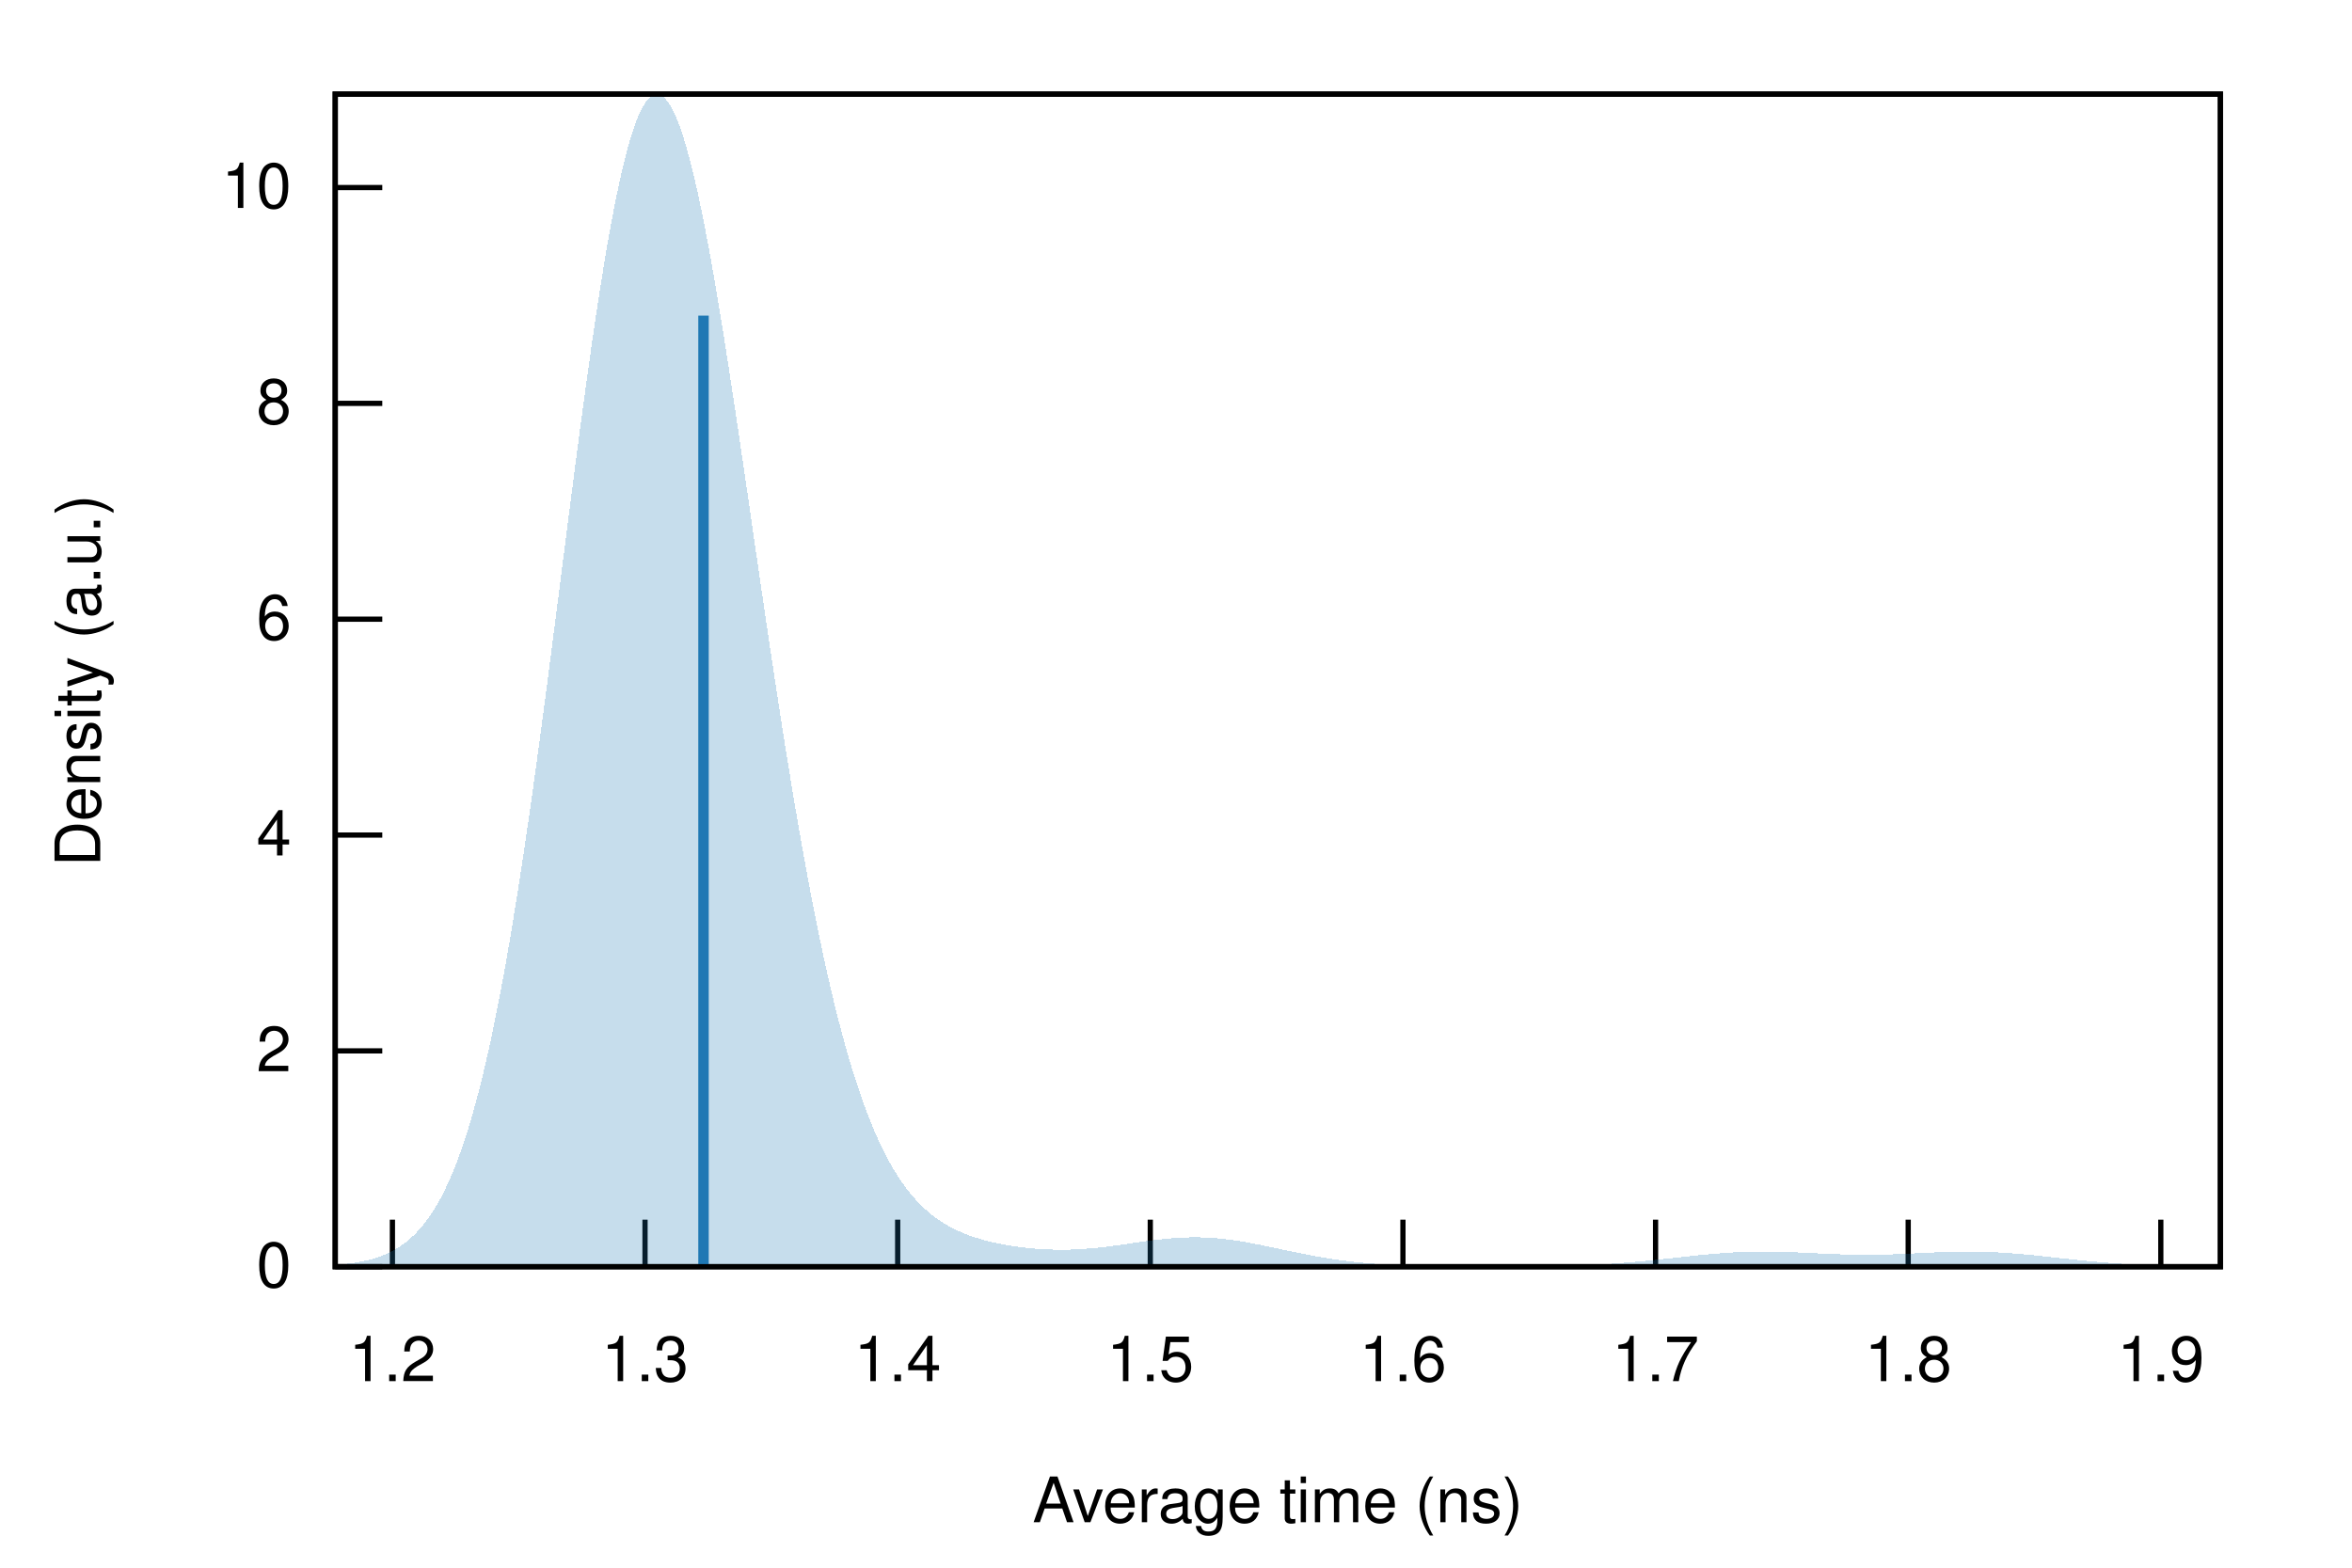
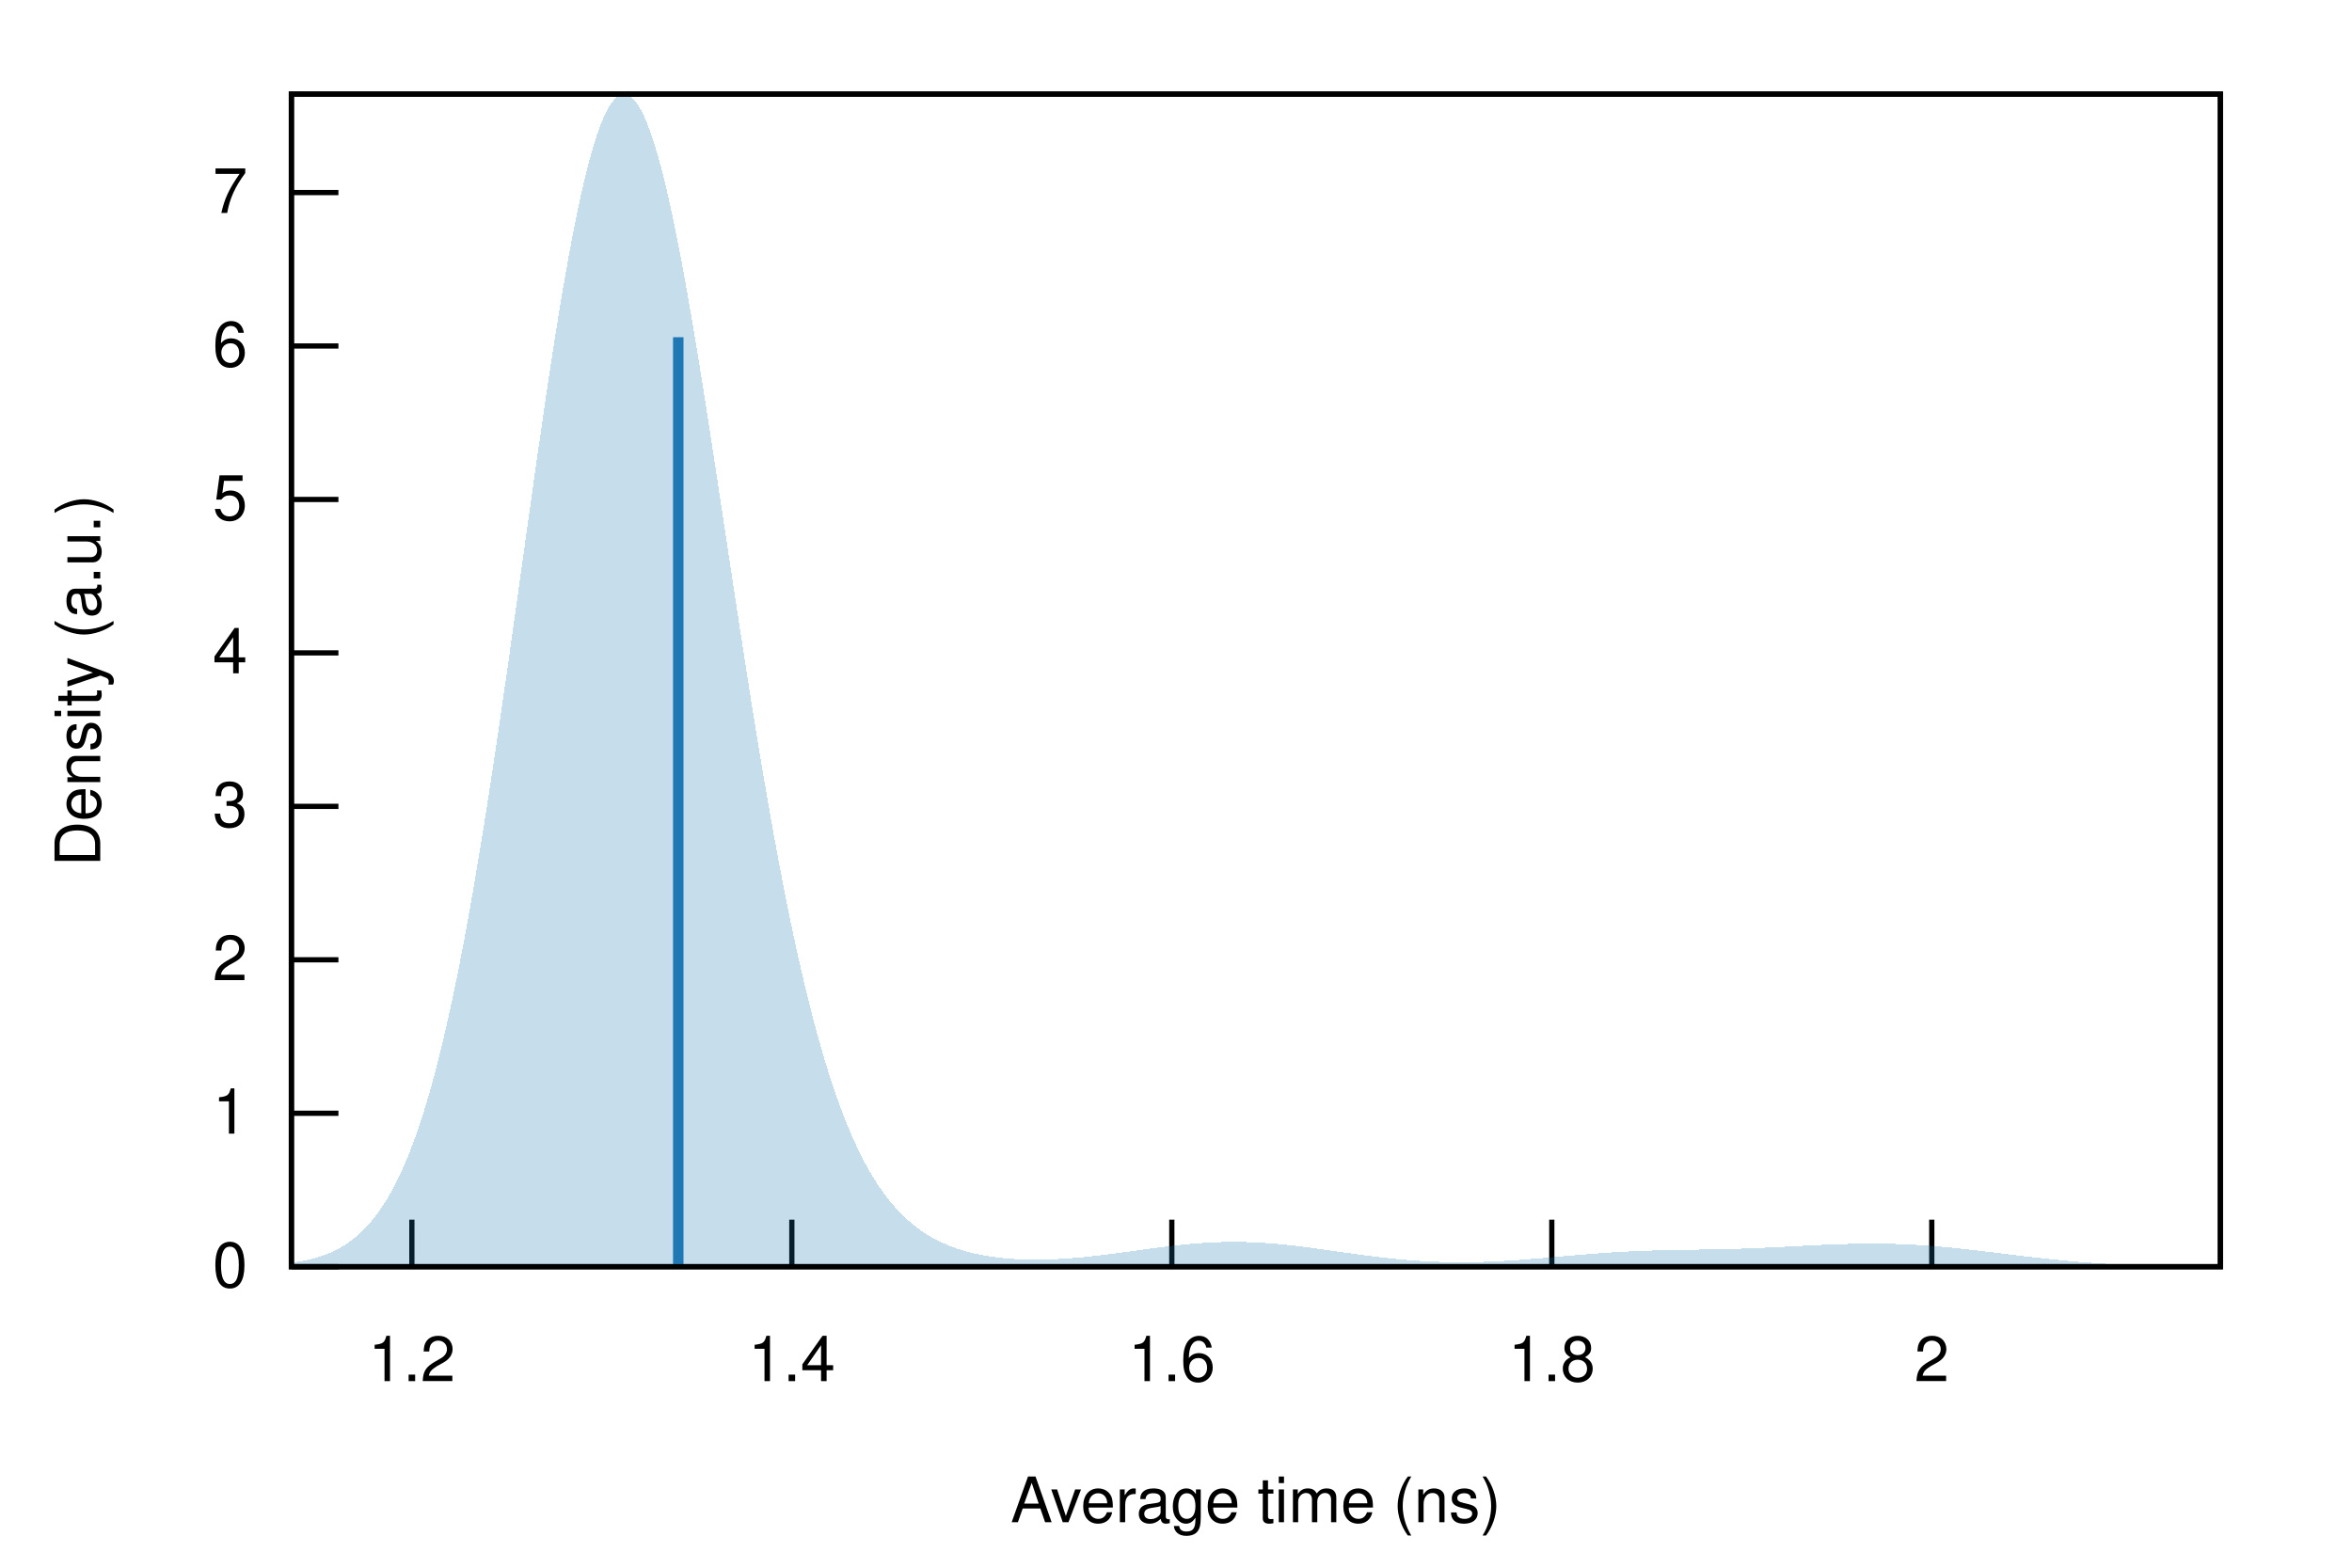
<svg xmlns="http://www.w3.org/2000/svg" xmlns:xlink="http://www.w3.org/1999/xlink" viewBox="0 0 450 300">
  <g id="gnuplot_canvas">
    <rect x="0" y="0" width="450" height="300" fill="none" />
    <defs>
      <circle id="gpDot" r="0.5" stroke-width="0.5" stroke="currentColor" />
      <path id="gpPt0" stroke-width="0.222" stroke="currentColor" d="M-1,0 h2 M0,-1 v2" />
      <path id="gpPt1" stroke-width="0.222" stroke="currentColor" d="M-1,-1 L1,1 M1,-1 L-1,1" />
      <path id="gpPt2" stroke-width="0.222" stroke="currentColor" d="M-1,0 L1,0 M0,-1 L0,1 M-1,-1 L1,1 M-1,1 L1,-1" />
      <rect id="gpPt3" stroke-width="0.222" stroke="currentColor" x="-1" y="-1" width="2" height="2" />
      <rect id="gpPt4" stroke-width="0.222" stroke="currentColor" fill="currentColor" x="-1" y="-1" width="2" height="2" />
      <circle id="gpPt5" stroke-width="0.222" stroke="currentColor" cx="0" cy="0" r="1" />
      <use xlink:href="#gpPt5" id="gpPt6" fill="currentColor" stroke="none" />
      <path id="gpPt7" stroke-width="0.222" stroke="currentColor" d="M0,-1.33 L-1.33,0.67 L1.33,0.67 z" />
      <use xlink:href="#gpPt7" id="gpPt8" fill="currentColor" stroke="none" />
      <use xlink:href="#gpPt7" id="gpPt9" stroke="currentColor" transform="rotate(180)" />
      <use xlink:href="#gpPt9" id="gpPt10" fill="currentColor" stroke="none" />
      <use xlink:href="#gpPt3" id="gpPt11" stroke="currentColor" transform="rotate(45)" />
      <use xlink:href="#gpPt11" id="gpPt12" fill="currentColor" stroke="none" />
      <path id="gpPt13" stroke-width="0.222" stroke="currentColor" d="M0,1.330 L1.265,0.411 L0.782,-1.067 L-0.782,-1.076 L-1.265,0.411 z" />
      <use xlink:href="#gpPt13" id="gpPt14" fill="currentColor" stroke="none" />
      <filter id="textbox" filterUnits="objectBoundingBox" x="0" y="0" height="1" width="1">
        <feFlood flood-color="white" flood-opacity="1" result="bgnd" />
        <feComposite in="SourceGraphic" in2="bgnd" operator="atop" />
      </filter>
      <filter id="greybox" filterUnits="objectBoundingBox" x="0" y="0" height="1" width="1">
        <feFlood flood-color="lightgrey" flood-opacity="1" result="grey" />
        <feComposite in="SourceGraphic" in2="grey" operator="atop" />
      </filter>
    </defs>
    <g fill="none" color="white" stroke="currentColor" stroke-width="1.00" stroke-linecap="butt" stroke-linejoin="miter">
</g>
    <g fill="none" color="black" stroke="currentColor" stroke-width="1.00" stroke-linecap="butt" stroke-linejoin="miter">
-       <path stroke="black" d="M64.14,242.40 L73.14,242.40  " />
-       <g transform="translate(55.75,246.30)" stroke="none" fill="black" font-family="Helvetica" font-size="12.00" text-anchor="end">
+       <path stroke="black" d="M55.75,242.40 L64.75,242.40  " />
+       <g transform="translate(47.36,246.30)" stroke="none" fill="black" font-family="Helvetica" font-size="12.00" text-anchor="end">
        <text>
          <tspan font-family="Helvetica"> 0</tspan>
        </text>
      </g>
    </g>
    <g fill="none" color="black" stroke="currentColor" stroke-width="1.00" stroke-linecap="butt" stroke-linejoin="miter">
-       <path stroke="black" d="M64.14,201.10 L73.14,201.10  " />
-       <g transform="translate(55.75,205.00)" stroke="none" fill="black" font-family="Helvetica" font-size="12.00" text-anchor="end">
+       <path stroke="black" d="M55.75,213.04 L64.75,213.04  " />
+       <g transform="translate(47.36,216.94)" stroke="none" fill="black" font-family="Helvetica" font-size="12.00" text-anchor="end">
+         <text>
+           <tspan font-family="Helvetica"> 1</tspan>
+         </text>
+       </g>
+     </g>
+     <g fill="none" color="black" stroke="currentColor" stroke-width="1.00" stroke-linecap="butt" stroke-linejoin="miter">
+       <path stroke="black" d="M55.75,183.67 L64.75,183.67  " />
+       <g transform="translate(47.36,187.57)" stroke="none" fill="black" font-family="Helvetica" font-size="12.00" text-anchor="end">
        <text>
          <tspan font-family="Helvetica"> 2</tspan>
        </text>
      </g>
    </g>
    <g fill="none" color="black" stroke="currentColor" stroke-width="1.00" stroke-linecap="butt" stroke-linejoin="miter">
-       <path stroke="black" d="M64.14,159.80 L73.14,159.80  " />
-       <g transform="translate(55.75,163.70)" stroke="none" fill="black" font-family="Helvetica" font-size="12.00" text-anchor="end">
+       <path stroke="black" d="M55.75,154.31 L64.75,154.31  " />
+       <g transform="translate(47.36,158.21)" stroke="none" fill="black" font-family="Helvetica" font-size="12.00" text-anchor="end">
+         <text>
+           <tspan font-family="Helvetica"> 3</tspan>
+         </text>
+       </g>
+     </g>
+     <g fill="none" color="black" stroke="currentColor" stroke-width="1.00" stroke-linecap="butt" stroke-linejoin="miter">
+       <path stroke="black" d="M55.75,124.94 L64.75,124.94  " />
+       <g transform="translate(47.36,128.84)" stroke="none" fill="black" font-family="Helvetica" font-size="12.00" text-anchor="end">
        <text>
          <tspan font-family="Helvetica"> 4</tspan>
        </text>
      </g>
    </g>
    <g fill="none" color="black" stroke="currentColor" stroke-width="1.00" stroke-linecap="butt" stroke-linejoin="miter">
-       <path stroke="black" d="M64.14,118.49 L73.14,118.49  " />
-       <g transform="translate(55.75,122.39)" stroke="none" fill="black" font-family="Helvetica" font-size="12.00" text-anchor="end">
+       <path stroke="black" d="M55.75,95.58 L64.75,95.58  " />
+       <g transform="translate(47.36,99.48)" stroke="none" fill="black" font-family="Helvetica" font-size="12.00" text-anchor="end">
+         <text>
+           <tspan font-family="Helvetica"> 5</tspan>
+         </text>
+       </g>
+     </g>
+     <g fill="none" color="black" stroke="currentColor" stroke-width="1.00" stroke-linecap="butt" stroke-linejoin="miter">
+       <path stroke="black" d="M55.75,66.21 L64.75,66.21  " />
+       <g transform="translate(47.36,70.11)" stroke="none" fill="black" font-family="Helvetica" font-size="12.00" text-anchor="end">
        <text>
          <tspan font-family="Helvetica"> 6</tspan>
        </text>
      </g>
    </g>
    <g fill="none" color="black" stroke="currentColor" stroke-width="1.00" stroke-linecap="butt" stroke-linejoin="miter">
-       <path stroke="black" d="M64.14,77.19 L73.14,77.19  " />
-       <g transform="translate(55.75,81.09)" stroke="none" fill="black" font-family="Helvetica" font-size="12.00" text-anchor="end">
+       <path stroke="black" d="M55.75,36.85 L64.75,36.85  " />
+       <g transform="translate(47.36,40.75)" stroke="none" fill="black" font-family="Helvetica" font-size="12.00" text-anchor="end">
        <text>
-           <tspan font-family="Helvetica"> 8</tspan>
+           <tspan font-family="Helvetica"> 7</tspan>
        </text>
      </g>
    </g>
    <g fill="none" color="black" stroke="currentColor" stroke-width="1.00" stroke-linecap="butt" stroke-linejoin="miter">
-       <path stroke="black" d="M64.14,35.89 L73.14,35.89  " />
-       <g transform="translate(55.75,39.79)" stroke="none" fill="black" font-family="Helvetica" font-size="12.00" text-anchor="end">
-         <text>
-           <tspan font-family="Helvetica"> 10</tspan>
-         </text>
-       </g>
-     </g>
-     <g fill="none" color="black" stroke="currentColor" stroke-width="1.00" stroke-linecap="butt" stroke-linejoin="miter">
-       <path stroke="black" d="M75.08,242.40 L75.08,233.40  " />
-       <g transform="translate(75.08,264.30)" stroke="none" fill="black" font-family="Helvetica" font-size="12.00" text-anchor="middle">
+       <path stroke="black" d="M78.80,242.40 L78.80,233.40  " />
+       <g transform="translate(78.80,264.30)" stroke="none" fill="black" font-family="Helvetica" font-size="12.00" text-anchor="middle">
        <text>
          <tspan font-family="Helvetica"> 1.2</tspan>
        </text>
      </g>
    </g>
    <g fill="none" color="black" stroke="currentColor" stroke-width="1.00" stroke-linecap="butt" stroke-linejoin="miter">
-       <path stroke="black" d="M123.41,242.40 L123.41,233.40  " />
-       <g transform="translate(123.41,264.30)" stroke="none" fill="black" font-family="Helvetica" font-size="12.00" text-anchor="middle">
-         <text>
-           <tspan font-family="Helvetica"> 1.3</tspan>
-         </text>
-       </g>
-     </g>
-     <g fill="none" color="black" stroke="currentColor" stroke-width="1.00" stroke-linecap="butt" stroke-linejoin="miter">
-       <path stroke="black" d="M171.75,242.40 L171.75,233.40  " />
-       <g transform="translate(171.75,264.30)" stroke="none" fill="black" font-family="Helvetica" font-size="12.00" text-anchor="middle">
+       <path stroke="black" d="M151.50,242.40 L151.50,233.40  " />
+       <g transform="translate(151.50,264.30)" stroke="none" fill="black" font-family="Helvetica" font-size="12.00" text-anchor="middle">
        <text>
          <tspan font-family="Helvetica"> 1.4</tspan>
        </text>
      </g>
    </g>
    <g fill="none" color="black" stroke="currentColor" stroke-width="1.00" stroke-linecap="butt" stroke-linejoin="miter">
-       <path stroke="black" d="M220.08,242.40 L220.08,233.40  " />
-       <g transform="translate(220.08,264.30)" stroke="none" fill="black" font-family="Helvetica" font-size="12.00" text-anchor="middle">
-         <text>
-           <tspan font-family="Helvetica"> 1.5</tspan>
-         </text>
-       </g>
-     </g>
-     <g fill="none" color="black" stroke="currentColor" stroke-width="1.00" stroke-linecap="butt" stroke-linejoin="miter">
-       <path stroke="black" d="M268.42,242.40 L268.42,233.40  " />
-       <g transform="translate(268.42,264.30)" stroke="none" fill="black" font-family="Helvetica" font-size="12.00" text-anchor="middle">
+       <path stroke="black" d="M224.20,242.40 L224.20,233.40  " />
+       <g transform="translate(224.20,264.30)" stroke="none" fill="black" font-family="Helvetica" font-size="12.00" text-anchor="middle">
        <text>
          <tspan font-family="Helvetica"> 1.6</tspan>
        </text>
      </g>
    </g>
    <g fill="none" color="black" stroke="currentColor" stroke-width="1.00" stroke-linecap="butt" stroke-linejoin="miter">
-       <path stroke="black" d="M316.75,242.40 L316.75,233.40  " />
-       <g transform="translate(316.75,264.30)" stroke="none" fill="black" font-family="Helvetica" font-size="12.00" text-anchor="middle">
-         <text>
-           <tspan font-family="Helvetica"> 1.7</tspan>
-         </text>
-       </g>
-     </g>
-     <g fill="none" color="black" stroke="currentColor" stroke-width="1.00" stroke-linecap="butt" stroke-linejoin="miter">
-       <path stroke="black" d="M365.09,242.40 L365.09,233.40  " />
-       <g transform="translate(365.09,264.30)" stroke="none" fill="black" font-family="Helvetica" font-size="12.00" text-anchor="middle">
+       <path stroke="black" d="M296.90,242.40 L296.90,233.40  " />
+       <g transform="translate(296.90,264.30)" stroke="none" fill="black" font-family="Helvetica" font-size="12.00" text-anchor="middle">
        <text>
          <tspan font-family="Helvetica"> 1.8</tspan>
        </text>
      </g>
    </g>
    <g fill="none" color="black" stroke="currentColor" stroke-width="1.00" stroke-linecap="butt" stroke-linejoin="miter">
-       <path stroke="black" d="M413.42,242.40 L413.42,233.40  " />
-       <g transform="translate(413.42,264.30)" stroke="none" fill="black" font-family="Helvetica" font-size="12.00" text-anchor="middle">
+       <path stroke="black" d="M369.60,242.40 L369.60,233.40  " />
+       <g transform="translate(369.60,264.30)" stroke="none" fill="black" font-family="Helvetica" font-size="12.00" text-anchor="middle">
        <text>
-           <tspan font-family="Helvetica"> 1.9</tspan>
+           <tspan font-family="Helvetica"> 2</tspan>
        </text>
      </g>
    </g>
    <g fill="none" color="black" stroke="currentColor" stroke-width="1.00" stroke-linecap="butt" stroke-linejoin="miter">
</g>
    <g fill="none" color="black" stroke="currentColor" stroke-width="1.00" stroke-linecap="butt" stroke-linejoin="miter">
-       <path stroke="black" d="M64.14,18.01 L64.14,242.40 L424.82,242.40 L424.82,18.01 L64.14,18.01 Z  " />
+       <path stroke="black" d="M55.75,18.01 L55.75,242.40 L424.82,242.40 L424.82,18.01 L55.75,18.01 Z  " />
    </g>
    <g fill="none" color="black" stroke="currentColor" stroke-width="1.00" stroke-linecap="butt" stroke-linejoin="miter">
</g>
    <g id="gnuplot_plot_1">
      <g fill="none" color="black" stroke="currentColor" stroke-width="1.00" stroke-linecap="butt" stroke-linejoin="miter">
        <g stroke="none" shape-rendering="crispEdges">
-           <polygon fill="rgb( 31, 120, 180)" fill-opacity="0.25" points="64.14,242.05 64.86,241.99 65.59,241.93 66.31,241.85 67.03,241.76 67.75,241.66 68.48,241.54 69.20,241.40 69.92,241.25 70.65,241.08 71.37,240.88 72.09,240.65 72.81,240.40 73.54,240.12 74.26,239.80 74.98,239.44 75.70,239.04 76.43,238.59 77.15,238.09 77.87,237.54 78.60,236.92 79.32,236.24 80.04,235.49 80.76,234.66 81.49,233.74 82.21,232.74 82.93,231.65 83.66,230.45 84.38,229.14 85.10,227.72 85.82,226.18 86.55,224.52 87.27,222.72 87.99,220.78 88.72,218.69 89.44,216.46 90.16,214.06 90.88,211.51 91.61,208.79 92.33,205.90 93.05,202.84 93.78,199.61 94.50,196.19 95.22,192.60 95.94,188.83 96.67,184.89 97.39,180.77 98.11,176.48 98.83,172.03 99.56,167.41 100.28,162.64 101.00,157.73 101.73,152.67 102.45,147.50 103.17,142.21 103.89,136.82 104.62,131.34 105.34,125.79 106.06,120.19 106.79,114.55 107.51,108.90 108.23,103.24 108.95,97.61 109.68,92.01 110.40,86.48 111.12,81.03 111.85,75.68 112.57,70.46 113.29,65.38 114.01,60.47 114.74,55.75 115.46,51.23 116.18,46.94 116.90,42.89 117.63,39.10 118.35,35.59 119.07,32.36 119.80,29.44 120.52,26.83 121.24,24.55 121.96,22.60 122.69,20.99 123.41,19.72 124.13,18.80 124.86,18.23 125.58,18.01 126.30,18.14 127.02,18.61 127.75,19.42 128.47,20.56 129.19,22.03 129.92,23.82 130.64,25.91 131.36,28.29 132.08,30.95 132.81,33.88 133.53,37.06 134.25,40.48 134.97,44.11 135.70,47.96 136.42,51.98 137.14,56.18 137.87,60.53 138.59,65.02 139.31,69.63 140.03,74.33 140.76,79.12 141.48,83.98 142.20,88.89 142.93,93.84 143.65,98.81 144.37,103.78 145.09,108.75 145.82,113.69 146.54,118.61 147.26,123.48 147.99,128.29 148.71,133.04 149.43,137.71 150.15,142.30 150.88,146.80 151.60,151.20 152.32,155.49 153.05,159.67 153.77,163.73 154.49,167.68 155.21,171.50 155.94,175.20 156.66,178.76 157.38,182.20 158.10,185.50 158.83,188.68 159.55,191.72 160.27,194.63 161.00,197.41 161.72,200.06 162.44,202.58 163.16,204.98 163.89,207.26 164.61,209.42 165.33,211.46 166.06,213.38 166.78,215.20 167.50,216.91 168.22,218.52 168.95,220.03 169.67,221.45 170.39,222.77 171.12,224.01 171.84,225.17 172.56,226.24 173.28,227.25 174.01,228.18 174.73,229.05 175.45,229.85 176.17,230.60 176.90,231.29 177.62,231.93 178.34,232.52 179.07,233.06 179.79,233.57 180.51,234.04 181.23,234.47 181.96,234.87 182.68,235.24 183.40,235.58 184.13,235.89 184.85,236.19 185.57,236.46 186.29,236.71 187.02,236.94 187.74,237.16 188.46,237.36 189.19,237.54 189.91,237.72 190.63,237.88 191.35,238.03 192.08,238.17 192.80,238.29 193.52,238.41 194.25,238.52 194.97,238.62 195.69,238.71 196.41,238.80 197.14,238.87 197.86,238.94 198.58,238.99 199.30,239.04 200.03,239.08 200.75,239.11 201.47,239.13 202.20,239.15 202.92,239.15 203.64,239.15 204.36,239.14 205.09,239.12 205.81,239.09 206.53,239.05 207.26,239.01 207.98,238.95 208.70,238.89 209.42,238.83 210.15,238.75 210.87,238.67 211.59,238.59 212.32,238.50 213.04,238.40 213.76,238.31 214.48,238.21 215.21,238.10 215.93,238.00 216.65,237.89 217.37,237.79 218.10,237.68 218.82,237.58 219.54,237.48 220.27,237.39 220.99,237.30 221.71,237.21 222.43,237.13 223.16,237.06 223.88,236.99 224.60,236.93 225.33,236.88 226.05,236.84 226.77,236.81 227.49,236.79 228.22,236.78 228.94,236.78 229.66,236.79 230.39,236.81 231.11,236.85 231.83,236.89 232.55,236.94 233.28,237.00 234.00,237.08 234.72,237.16 235.44,237.25 236.17,237.35 236.89,237.46 237.61,237.58 238.34,237.70 239.06,237.83 239.78,237.97 240.50,238.11 241.23,238.25 241.95,238.40 242.67,238.55 243.40,238.70 244.12,238.85 244.84,239.01 245.56,239.16 246.29,239.32 247.01,239.47 247.73,239.62 248.46,239.77 249.18,239.91 249.90,240.06 250.62,240.20 251.35,240.33 252.07,240.46 252.79,240.59 253.52,240.71 254.24,240.83 254.96,240.94 255.68,241.05 256.41,241.15 257.13,241.24 257.85,241.33 258.57,241.42 259.30,241.50 260.02,241.58 260.74,241.65 261.47,241.72 262.19,241.78 262.91,241.83 263.63,241.89 264.36,241.94 265.08,241.98 265.80,242.02 266.53,242.06 267.25,242.10 267.97,242.13 268.69,242.16 269.42,242.18 270.14,242.21 270.86,242.23 271.59,242.25 272.31,242.27 273.03,242.28 273.75,242.30 274.48,242.31 275.20,242.32 275.92,242.33 276.64,242.34 277.37,242.35 278.09,242.35 278.81,242.36 279.54,242.36 280.26,242.37 280.98,242.37 281.70,242.37 282.43,242.37 283.15,242.38 283.87,242.38 284.60,242.38 285.32,242.38 286.04,242.38 286.76,242.37 287.49,242.37 288.21,242.37 288.93,242.37 289.66,242.36 290.38,242.36 291.10,242.35 291.82,242.35 292.55,242.34 293.27,242.33 293.99,242.33 294.71,242.32 295.44,242.30 296.16,242.29 296.88,242.28 297.61,242.27 298.33,242.25 299.05,242.23 299.77,242.21 300.50,242.19 301.22,242.17 301.94,242.14 302.67,242.12 303.39,242.09 304.11,242.06 304.83,242.02 305.56,241.99 306.28,241.95 307.00,241.91 307.73,241.86 308.45,241.82 309.17,241.77 309.89,241.71 310.62,241.66 311.34,241.60 312.06,241.54 312.79,241.48 313.51,241.41 314.23,241.35 314.95,241.28 315.68,241.21 316.40,241.13 317.12,241.06 317.84,240.98 318.57,240.90 319.29,240.83 320.01,240.75 320.74,240.67 321.46,240.59 322.18,240.51 322.90,240.43 323.63,240.35 324.35,240.28 325.07,240.20 325.80,240.13 326.52,240.06 327.24,240.00 327.96,239.93 328.69,239.87 329.41,239.82 330.13,239.77 330.86,239.72 331.58,239.67 332.30,239.64 333.02,239.60 333.75,239.57 334.47,239.55 335.19,239.53 335.91,239.52 336.64,239.51 337.36,239.51 338.08,239.51 338.81,239.52 339.53,239.53 340.25,239.54 340.97,239.56 341.70,239.58 342.42,239.61 343.14,239.63 343.87,239.66 344.59,239.70 345.31,239.73 346.03,239.76 346.76,239.80 347.48,239.83 348.20,239.87 348.93,239.90 349.65,239.94 350.37,239.97 351.09,240.00 351.82,240.02 352.54,240.05 353.26,240.07 353.99,240.09 354.71,240.10 355.43,240.11 356.15,240.12 356.88,240.12 357.60,240.12 358.32,240.11 359.04,240.11 359.77,240.09 360.49,240.08 361.21,240.06 361.94,240.04 362.66,240.01 363.38,239.98 364.10,239.95 364.83,239.92 365.55,239.89 366.27,239.85 367.00,239.82 367.72,239.78 368.44,239.75 369.16,239.71 369.89,239.68 370.61,239.65 371.33,239.62 372.06,239.59 372.78,239.57 373.50,239.55 374.22,239.53 374.95,239.52 375.67,239.51 376.39,239.51 377.11,239.51 377.84,239.51 378.56,239.53 379.28,239.54 380.01,239.56 380.73,239.59 381.45,239.62 382.17,239.66 382.90,239.70 383.62,239.74 384.34,239.79 385.07,239.85 385.79,239.90 386.51,239.97 387.23,240.03 387.96,240.10 388.68,240.17 389.40,240.24 390.13,240.32 390.85,240.39 391.57,240.47 392.29,240.55 393.02,240.63 393.74,240.71 394.46,240.79 395.18,240.87 395.91,240.94 396.63,241.02 397.35,241.10 398.08,241.17 398.80,241.24 399.52,241.31 400.24,241.38 400.97,241.45 401.69,241.51 402.41,241.57 403.14,241.63 403.86,241.69 404.58,241.74 405.30,241.79 406.03,241.84 406.75,241.89 407.47,241.93 408.20,241.97 408.92,242.01 409.64,242.04 410.36,242.07 411.09,242.10 411.81,242.13 412.53,242.16 413.26,242.18 413.98,242.20 414.70,242.22 415.42,242.24 416.15,242.26 416.87,242.27 417.59,242.29 418.31,242.30 419.04,242.31 419.76,242.32 420.48,242.33 421.21,242.34 421.93,242.35 422.65,242.35 423.37,242.36 424.10,242.36 424.82,242.37 424.82,242.40 424.10,242.40 423.37,242.40 422.65,242.40 421.93,242.40 421.21,242.40 420.48,242.40 419.76,242.40 419.04,242.40 418.31,242.40 417.59,242.40 416.87,242.40 416.15,242.40 415.42,242.40 414.70,242.40 413.98,242.40 413.26,242.40 412.53,242.40 411.81,242.40 411.09,242.40 410.36,242.40 409.64,242.40 408.92,242.40 408.20,242.40 407.47,242.40 406.75,242.40 406.03,242.40 405.30,242.40 404.58,242.40 403.86,242.40 403.14,242.40 402.41,242.40 401.69,242.40 400.97,242.40 400.24,242.40 399.52,242.40 398.80,242.40 398.08,242.40 397.35,242.40 396.63,242.40 395.91,242.40 395.18,242.40 394.46,242.40 393.74,242.40 393.02,242.40 392.29,242.40 391.57,242.40 390.85,242.40 390.13,242.40 389.40,242.40 388.68,242.40 387.96,242.40 387.23,242.40 386.51,242.40 385.79,242.40 385.07,242.40 384.34,242.40 383.62,242.40 382.90,242.40 382.17,242.40 381.45,242.40 380.73,242.40 380.01,242.40 379.28,242.40 378.56,242.40 377.84,242.40 377.11,242.40 376.39,242.40 375.67,242.40 374.95,242.40 374.22,242.40 373.50,242.40 372.78,242.40 372.06,242.40 371.33,242.40 370.61,242.40 369.89,242.40 369.16,242.40 368.44,242.40 367.72,242.40 367.00,242.40 366.27,242.40 365.55,242.40 364.83,242.40 364.10,242.40 363.38,242.40 362.66,242.40 361.94,242.40 361.21,242.40 360.49,242.40 359.77,242.40 359.04,242.40 358.32,242.40 357.60,242.40 356.88,242.40 356.15,242.40 355.43,242.40 354.71,242.40 353.99,242.40 353.26,242.40 352.54,242.40 351.82,242.40 351.09,242.40 350.37,242.40 349.65,242.40 348.93,242.40 348.20,242.40 347.48,242.40 346.76,242.40 346.03,242.40 345.31,242.40 344.59,242.40 343.87,242.40 343.14,242.40 342.42,242.40 341.70,242.40 340.97,242.40 340.25,242.40 339.53,242.40 338.81,242.40 338.08,242.40 337.36,242.40 336.64,242.40 335.91,242.40 335.19,242.40 334.47,242.40 333.75,242.40 333.02,242.40 332.30,242.40 331.58,242.40 330.86,242.40 330.13,242.40 329.41,242.40 328.69,242.40 327.96,242.40 327.24,242.40 326.52,242.40 325.80,242.40 325.07,242.40 324.35,242.40 323.63,242.40 322.90,242.40 322.18,242.40 321.46,242.40 320.74,242.40 320.01,242.40 319.29,242.40 318.57,242.40 317.84,242.40 317.12,242.40 316.40,242.40 315.68,242.40 314.95,242.40 314.23,242.40 313.51,242.40 312.79,242.40 312.06,242.40 311.34,242.40 310.62,242.40 309.89,242.40 309.17,242.40 308.45,242.40 307.73,242.40 307.00,242.40 306.28,242.40 305.56,242.40 304.83,242.40 304.11,242.40 303.39,242.40 302.67,242.40 301.94,242.40 301.22,242.40 300.50,242.40 299.77,242.40 299.05,242.40 298.33,242.40 297.61,242.40 296.88,242.40 296.16,242.40 295.44,242.40 294.71,242.40 293.99,242.40 293.27,242.40 292.55,242.40 291.82,242.40 291.10,242.40 290.38,242.40 289.66,242.40 288.93,242.40 288.21,242.40 287.49,242.40 286.76,242.40 286.04,242.40 285.32,242.40 284.60,242.40 283.87,242.40 283.15,242.40 282.43,242.40 281.70,242.40 280.98,242.40 280.26,242.40 279.54,242.40 278.81,242.40 278.09,242.40 277.37,242.40 276.64,242.40 275.92,242.40 275.20,242.40 274.48,242.40 273.75,242.40 273.03,242.40 272.31,242.40 271.59,242.40 270.86,242.40 270.14,242.40 269.42,242.40 268.69,242.40 267.97,242.40 267.25,242.40 266.53,242.40 265.80,242.40 265.08,242.40 264.36,242.40 263.63,242.40 262.91,242.40 262.19,242.40 261.47,242.40 260.74,242.40 260.02,242.40 259.30,242.40 258.57,242.40 257.85,242.40 257.13,242.40 256.41,242.40 255.68,242.40 254.96,242.40 254.24,242.40 253.52,242.40 252.79,242.40 252.07,242.40 251.35,242.40 250.62,242.40 249.90,242.40 249.18,242.40 248.46,242.40 247.73,242.40 247.01,242.40 246.29,242.40 245.56,242.40 244.84,242.40 244.12,242.40 243.40,242.40 242.67,242.40 241.95,242.40 241.23,242.40 240.50,242.40 239.78,242.40 239.06,242.40 238.34,242.40 237.61,242.40 236.89,242.40 236.17,242.40 235.44,242.40 234.72,242.40 234.00,242.40 233.28,242.40 232.55,242.40 231.83,242.40 231.11,242.40 230.39,242.40 229.66,242.40 228.94,242.40 228.22,242.40 227.49,242.40 226.77,242.40 226.05,242.40 225.33,242.40 224.60,242.40 223.88,242.40 223.16,242.40 222.43,242.40 221.71,242.40 220.99,242.40 220.27,242.40 219.54,242.40 218.82,242.40 218.10,242.40 217.37,242.40 216.65,242.40 215.93,242.40 215.21,242.40 214.48,242.40 213.76,242.40 213.04,242.40 212.32,242.40 211.59,242.40 210.87,242.40 210.15,242.40 209.42,242.40 208.70,242.40 207.98,242.40 207.26,242.40 206.53,242.40 205.81,242.40 205.09,242.40 204.36,242.40 203.64,242.40 202.92,242.40 202.20,242.40 201.47,242.40 200.75,242.40 200.03,242.40 199.30,242.40 198.58,242.40 197.86,242.40 197.14,242.40 196.41,242.40 195.69,242.40 194.97,242.40 194.25,242.40 193.52,242.40 192.80,242.40 192.08,242.40 191.35,242.40 190.63,242.40 189.91,242.40 189.19,242.40 188.46,242.40 187.74,242.40 187.02,242.40 186.29,242.40 185.57,242.40 184.85,242.40 184.13,242.40 183.40,242.40 182.68,242.40 181.96,242.40 181.23,242.40 180.51,242.40 179.79,242.40 179.07,242.40 178.34,242.40 177.62,242.40 176.90,242.40 176.17,242.40 175.45,242.40 174.73,242.40 174.01,242.40 173.28,242.40 172.56,242.40 171.84,242.40 171.12,242.40 170.39,242.40 169.67,242.40 168.95,242.40 168.22,242.40 167.50,242.40 166.78,242.40 166.06,242.40 165.33,242.40 164.61,242.40 163.89,242.40 163.16,242.40 162.44,242.40 161.72,242.40 161.00,242.40 160.27,242.40 159.55,242.40 158.83,242.40 158.10,242.40 157.38,242.40 156.66,242.40 155.94,242.40 155.21,242.40 154.49,242.40 153.77,242.40 153.05,242.40 152.32,242.40 151.60,242.40 150.88,242.40 150.15,242.40 149.43,242.40 148.71,242.40 147.99,242.40 147.26,242.40 146.54,242.40 145.82,242.40 145.09,242.40 144.37,242.40 143.65,242.40 142.93,242.40 142.20,242.40 141.48,242.40 140.76,242.40 140.03,242.40 139.31,242.40 138.59,242.40 137.87,242.40 137.14,242.40 136.42,242.40 135.70,242.40 134.97,242.40 134.25,242.40 133.53,242.40 132.81,242.40 132.08,242.40 131.36,242.40 130.64,242.40 129.92,242.40 129.19,242.40 128.47,242.40 127.75,242.40 127.02,242.40 126.30,242.40 125.58,242.40 124.86,242.40 124.13,242.40 123.41,242.40 122.69,242.40 121.96,242.40 121.24,242.40 120.52,242.40 119.80,242.40 119.07,242.40 118.35,242.40 117.63,242.40 116.90,242.40 116.18,242.40 115.46,242.40 114.74,242.40 114.01,242.40 113.29,242.40 112.57,242.40 111.85,242.40 111.12,242.40 110.40,242.40 109.68,242.40 108.95,242.40 108.23,242.40 107.51,242.40 106.79,242.40 106.06,242.40 105.34,242.40 104.62,242.40 103.89,242.40 103.17,242.40 102.45,242.40 101.73,242.40 101.00,242.40 100.28,242.40 99.56,242.40 98.83,242.40 98.11,242.40 97.39,242.40 96.67,242.40 95.94,242.40 95.22,242.40 94.50,242.40 93.78,242.40 93.05,242.40 92.33,242.40 91.61,242.40 90.88,242.40 90.16,242.40 89.44,242.40 88.72,242.40 87.99,242.40 87.27,242.40 86.55,242.40 85.82,242.40 85.10,242.40 84.38,242.40 83.66,242.40 82.93,242.40 82.21,242.40 81.49,242.40 80.76,242.40 80.04,242.40 79.32,242.40 78.60,242.40 77.87,242.40 77.15,242.40 76.43,242.40 75.70,242.40 74.98,242.40 74.26,242.40 73.54,242.40 72.81,242.40 72.09,242.40 71.37,242.40 70.65,242.40 69.92,242.40 69.20,242.40 68.48,242.40 67.75,242.40 67.03,242.40 66.31,242.40 65.59,242.40 64.86,242.40 64.14,242.40 " />
+           <polygon fill="rgb( 31, 120, 180)" fill-opacity="0.25" points="55.75,241.65 56.49,241.55 57.23,241.42 57.97,241.29 58.71,241.13 59.45,240.96 60.19,240.77 60.93,240.55 61.67,240.30 62.41,240.03 63.15,239.73 63.89,239.40 64.63,239.03 65.37,238.61 66.10,238.16 66.84,237.66 67.58,237.11 68.32,236.50 69.06,235.83 69.80,235.10 70.54,234.31 71.28,233.44 72.02,232.49 72.76,231.46 73.50,230.35 74.24,229.14 74.98,227.84 75.72,226.43 76.46,224.92 77.20,223.29 77.94,221.55 78.68,219.68 79.42,217.69 80.16,215.56 80.90,213.30 81.64,210.90 82.38,208.36 83.12,205.67 83.86,202.83 84.60,199.84 85.33,196.70 86.07,193.40 86.81,189.95 87.55,186.35 88.29,182.59 89.03,178.69 89.77,174.63 90.51,170.44 91.25,166.10 91.99,161.64 92.73,157.04 93.47,152.33 94.21,147.51 94.95,142.58 95.69,137.57 96.43,132.47 97.17,127.31 97.91,122.10 98.65,116.84 99.39,111.55 100.13,106.26 100.87,100.97 101.61,95.70 102.35,90.47 103.09,85.30 103.83,80.20 104.56,75.19 105.30,70.28 106.04,65.50 106.78,60.87 107.52,56.39 108.26,52.10 109.00,47.99 109.74,44.10 110.48,40.43 111.22,37.00 111.96,33.82 112.70,30.90 113.44,28.26 114.18,25.91 114.92,23.85 115.66,22.09 116.40,20.64 117.14,19.50 117.88,18.69 118.62,18.19 119.36,18.01 120.10,18.15 120.84,18.61 121.58,19.39 122.32,20.47 123.06,21.86 123.79,23.54 124.53,25.51 125.27,27.76 126.01,30.28 126.75,33.06 127.49,36.08 128.23,39.33 128.97,42.80 129.71,46.47 130.45,50.33 131.19,54.36 131.93,58.55 132.67,62.88 133.41,67.33 134.15,71.89 134.89,76.55 135.63,81.29 136.37,86.08 137.11,90.93 137.85,95.81 138.59,100.70 139.33,105.60 140.07,110.49 140.81,115.36 141.55,120.20 142.29,124.99 143.03,129.72 143.76,134.39 144.50,138.99 145.24,143.50 145.98,147.92 146.72,152.25 147.46,156.47 148.20,160.58 148.94,164.58 149.68,168.47 150.42,172.23 151.16,175.87 151.90,179.39 152.64,182.78 153.38,186.04 154.12,189.17 154.86,192.18 155.60,195.06 156.34,197.82 157.08,200.45 157.82,202.97 158.56,205.36 159.30,207.64 160.04,209.80 160.78,211.85 161.52,213.79 162.26,215.63 162.99,217.37 163.73,219.01 164.47,220.56 165.21,222.02 165.95,223.39 166.69,224.68 167.43,225.89 168.17,227.03 168.91,228.09 169.65,229.09 170.39,230.02 171.13,230.89 171.87,231.71 172.61,232.47 173.35,233.17 174.09,233.83 174.83,234.45 175.57,235.02 176.31,235.55 177.05,236.04 177.79,236.50 178.53,236.93 179.27,237.32 180.01,237.68 180.75,238.02 181.49,238.33 182.22,238.62 182.96,238.89 183.70,239.13 184.44,239.36 185.18,239.56 185.92,239.75 186.66,239.92 187.40,240.08 188.14,240.22 188.88,240.35 189.62,240.47 190.36,240.57 191.10,240.66 191.84,240.74 192.58,240.81 193.32,240.88 194.06,240.93 194.80,240.97 195.54,241.00 196.28,241.02 197.02,241.04 197.76,241.05 198.50,241.05 199.24,241.04 199.98,241.03 200.72,241.01 201.45,240.98 202.19,240.95 202.93,240.91 203.67,240.87 204.41,240.82 205.15,240.76 205.89,240.70 206.63,240.63 207.37,240.56 208.11,240.49 208.85,240.41 209.59,240.33 210.33,240.24 211.07,240.15 211.81,240.06 212.55,239.97 213.29,239.87 214.03,239.77 214.77,239.67 215.51,239.57 216.25,239.47 216.99,239.37 217.73,239.27 218.47,239.16 219.21,239.06 219.95,238.96 220.69,238.86 221.42,238.76 222.16,238.67 222.90,238.57 223.64,238.48 224.38,238.40 225.12,238.31 225.86,238.23 226.60,238.16 227.34,238.08 228.08,238.02 228.82,237.96 229.56,237.90 230.30,237.85 231.04,237.80 231.78,237.76 232.52,237.73 233.26,237.70 234.00,237.68 234.74,237.66 235.48,237.66 236.22,237.65 236.96,237.66 237.70,237.67 238.44,237.69 239.18,237.71 239.92,237.74 240.65,237.78 241.39,237.82 242.13,237.87 242.87,237.92 243.61,237.98 244.35,238.04 245.09,238.11 245.83,238.19 246.57,238.27 247.31,238.35 248.05,238.44 248.79,238.52 249.53,238.62 250.27,238.71 251.01,238.81 251.75,238.91 252.49,239.01 253.23,239.12 253.97,239.22 254.71,239.33 255.45,239.43 256.19,239.54 256.93,239.65 257.67,239.75 258.41,239.85 259.15,239.96 259.88,240.06 260.62,240.16 261.36,240.26 262.10,240.35 262.84,240.45 263.58,240.54 264.32,240.62 265.06,240.71 265.80,240.79 266.54,240.86 267.28,240.94 268.02,241.01 268.76,241.07 269.50,241.14 270.24,241.19 270.98,241.25 271.72,241.30 272.46,241.34 273.20,241.38 273.94,241.42 274.68,241.45 275.42,241.47 276.16,241.50 276.90,241.51 277.64,241.53 278.38,241.54 279.12,241.54 279.85,241.54 280.59,241.54 281.33,241.53 282.07,241.52 282.81,241.50 283.55,241.48 284.29,241.46 285.03,241.43 285.77,241.40 286.51,241.36 287.25,241.32 287.99,241.28 288.73,241.24 289.47,241.19 290.21,241.14 290.95,241.09 291.69,241.03 292.43,240.97 293.17,240.91 293.91,240.85 294.65,240.79 295.39,240.73 296.13,240.66 296.87,240.60 297.61,240.53 298.35,240.47 299.08,240.40 299.82,240.34 300.56,240.27 301.30,240.21 302.04,240.14 302.78,240.08 303.52,240.02 304.26,239.96 305.00,239.90 305.74,239.85 306.48,239.79 307.22,239.74 307.96,239.69 308.70,239.65 309.44,239.60 310.18,239.56 310.92,239.52 311.66,239.48 312.40,239.45 313.14,239.42 313.88,239.39 314.62,239.36 315.36,239.33 316.10,239.31 316.84,239.29 317.58,239.27 318.31,239.25 319.05,239.23 319.79,239.22 320.53,239.20 321.27,239.19 322.01,239.18 322.75,239.17 323.49,239.15 324.23,239.14 324.97,239.13 325.71,239.12 326.45,239.11 327.19,239.09 327.93,239.08 328.67,239.06 329.41,239.05 330.15,239.03 330.89,239.01 331.63,238.99 332.37,238.97 333.11,238.95 333.85,238.92 334.59,238.90 335.33,238.87 336.07,238.84 336.81,238.81 337.54,238.78 338.28,238.74 339.02,238.71 339.76,238.67 340.50,238.63 341.24,238.60 341.98,238.56 342.72,238.52 343.46,238.48 344.20,238.44 344.94,238.41 345.68,238.37 346.42,238.33 347.16,238.29 347.90,238.26 348.64,238.22 349.38,238.19 350.12,238.16 350.86,238.13 351.60,238.10 352.34,238.08 353.08,238.06 353.82,238.04 354.56,238.02 355.30,238.01 356.04,238.00 356.78,237.99 357.51,237.98 358.25,237.98 358.99,237.98 359.73,237.99 360.47,238.00 361.21,238.01 361.95,238.03 362.69,238.05 363.43,238.08 364.17,238.10 364.91,238.14 365.65,238.17 366.39,238.21 367.13,238.26 367.87,238.30 368.61,238.36 369.35,238.41 370.09,238.47 370.83,238.53 371.57,238.59 372.31,238.66 373.05,238.73 373.79,238.81 374.53,238.88 375.27,238.96 376.01,239.04 376.74,239.12 377.48,239.21 378.22,239.29 378.96,239.38 379.70,239.47 380.44,239.56 381.18,239.65 381.92,239.74 382.66,239.83 383.40,239.92 384.14,240.01 384.88,240.11 385.62,240.20 386.36,240.29 387.10,240.38 387.84,240.46 388.58,240.55 389.32,240.64 390.06,240.72 390.80,240.80 391.54,240.88 392.28,240.96 393.02,241.04 393.76,241.11 394.50,241.18 395.24,241.25 395.97,241.32 396.71,241.39 397.45,241.45 398.19,241.51 398.93,241.57 399.67,241.62 400.41,241.67 401.15,241.72 401.89,241.77 402.63,241.82 403.37,241.86 404.11,241.90 404.85,241.94 405.59,241.97 406.33,242.01 407.07,242.04 407.81,242.07 408.55,242.10 409.29,242.12 410.03,242.15 410.77,242.17 411.51,242.19 412.25,242.21 412.99,242.23 413.73,242.24 414.47,242.26 415.20,242.27 415.94,242.28 416.68,242.30 417.42,242.31 418.16,242.32 418.90,242.32 419.64,242.33 420.38,242.34 421.12,242.35 421.86,242.35 422.60,242.36 423.34,242.36 424.08,242.37 424.82,242.37 424.82,242.40 424.08,242.40 423.34,242.40 422.60,242.40 421.86,242.40 421.12,242.40 420.38,242.40 419.64,242.40 418.90,242.40 418.16,242.40 417.42,242.40 416.68,242.40 415.94,242.40 415.20,242.40 414.47,242.40 413.73,242.40 412.99,242.40 412.25,242.40 411.51,242.40 410.77,242.40 410.03,242.40 409.29,242.40 408.55,242.40 407.81,242.40 407.07,242.40 406.33,242.40 405.59,242.40 404.85,242.40 404.11,242.40 403.37,242.40 402.63,242.40 401.89,242.40 401.15,242.40 400.41,242.40 399.67,242.40 398.93,242.40 398.19,242.40 397.45,242.40 396.71,242.40 395.97,242.40 395.24,242.40 394.50,242.40 393.76,242.40 393.02,242.40 392.28,242.40 391.54,242.40 390.80,242.40 390.06,242.40 389.32,242.40 388.58,242.40 387.84,242.40 387.10,242.40 386.36,242.40 385.62,242.40 384.88,242.40 384.14,242.40 383.40,242.40 382.66,242.40 381.92,242.40 381.18,242.40 380.44,242.40 379.70,242.40 378.96,242.40 378.22,242.40 377.48,242.40 376.74,242.40 376.01,242.40 375.27,242.40 374.53,242.40 373.79,242.40 373.05,242.40 372.31,242.40 371.57,242.40 370.83,242.40 370.09,242.40 369.35,242.40 368.61,242.40 367.87,242.40 367.13,242.40 366.39,242.40 365.65,242.40 364.91,242.40 364.17,242.40 363.43,242.40 362.69,242.40 361.95,242.40 361.21,242.40 360.47,242.40 359.73,242.40 358.99,242.40 358.25,242.40 357.51,242.40 356.78,242.40 356.04,242.40 355.30,242.40 354.56,242.40 353.82,242.40 353.08,242.40 352.34,242.40 351.60,242.40 350.86,242.40 350.12,242.40 349.38,242.40 348.64,242.40 347.90,242.40 347.16,242.40 346.42,242.40 345.68,242.40 344.94,242.40 344.20,242.40 343.46,242.40 342.72,242.40 341.98,242.40 341.24,242.40 340.50,242.40 339.76,242.40 339.02,242.40 338.28,242.40 337.54,242.40 336.81,242.40 336.07,242.40 335.33,242.40 334.59,242.40 333.85,242.40 333.11,242.40 332.37,242.40 331.63,242.40 330.89,242.40 330.15,242.40 329.41,242.40 328.67,242.40 327.93,242.40 327.19,242.40 326.45,242.40 325.71,242.40 324.97,242.40 324.23,242.40 323.49,242.40 322.75,242.40 322.01,242.40 321.27,242.40 320.53,242.40 319.79,242.40 319.05,242.40 318.31,242.40 317.58,242.40 316.84,242.40 316.10,242.40 315.36,242.40 314.62,242.40 313.88,242.40 313.14,242.40 312.40,242.40 311.66,242.40 310.92,242.40 310.18,242.40 309.44,242.40 308.70,242.40 307.96,242.40 307.22,242.40 306.48,242.40 305.74,242.40 305.00,242.40 304.26,242.40 303.52,242.40 302.78,242.40 302.04,242.40 301.30,242.40 300.56,242.40 299.82,242.40 299.08,242.40 298.35,242.40 297.61,242.40 296.87,242.40 296.13,242.40 295.39,242.40 294.65,242.40 293.91,242.40 293.17,242.40 292.43,242.40 291.69,242.40 290.95,242.40 290.21,242.40 289.47,242.40 288.73,242.40 287.99,242.40 287.25,242.40 286.51,242.40 285.77,242.40 285.03,242.40 284.29,242.40 283.55,242.40 282.81,242.40 282.07,242.40 281.33,242.40 280.59,242.40 279.85,242.40 279.12,242.40 278.38,242.40 277.64,242.40 276.90,242.40 276.16,242.40 275.42,242.40 274.68,242.40 273.94,242.40 273.20,242.40 272.46,242.40 271.72,242.40 270.98,242.40 270.24,242.40 269.50,242.40 268.76,242.40 268.02,242.40 267.28,242.40 266.54,242.40 265.80,242.40 265.06,242.40 264.32,242.40 263.58,242.40 262.84,242.40 262.10,242.40 261.36,242.40 260.62,242.40 259.88,242.40 259.15,242.40 258.41,242.40 257.67,242.40 256.93,242.40 256.19,242.40 255.45,242.40 254.71,242.40 253.97,242.40 253.23,242.40 252.49,242.40 251.75,242.40 251.01,242.40 250.27,242.40 249.53,242.40 248.79,242.40 248.05,242.40 247.31,242.40 246.57,242.40 245.83,242.40 245.09,242.40 244.35,242.40 243.61,242.40 242.87,242.40 242.13,242.40 241.39,242.40 240.65,242.40 239.92,242.40 239.18,242.40 238.44,242.40 237.70,242.40 236.96,242.40 236.22,242.40 235.48,242.40 234.74,242.40 234.00,242.40 233.26,242.40 232.52,242.40 231.78,242.40 231.04,242.40 230.30,242.40 229.56,242.40 228.82,242.40 228.08,242.40 227.34,242.40 226.60,242.40 225.86,242.40 225.12,242.40 224.38,242.40 223.64,242.40 222.90,242.40 222.16,242.40 221.42,242.40 220.69,242.40 219.95,242.40 219.21,242.40 218.47,242.40 217.73,242.40 216.99,242.40 216.25,242.40 215.51,242.40 214.77,242.40 214.03,242.40 213.29,242.40 212.55,242.40 211.81,242.40 211.07,242.40 210.33,242.40 209.59,242.40 208.85,242.40 208.11,242.40 207.37,242.40 206.63,242.40 205.89,242.40 205.15,242.40 204.41,242.40 203.67,242.40 202.93,242.40 202.19,242.40 201.45,242.40 200.72,242.40 199.98,242.40 199.24,242.40 198.50,242.40 197.76,242.40 197.02,242.40 196.28,242.40 195.54,242.40 194.80,242.40 194.06,242.40 193.32,242.40 192.58,242.40 191.84,242.40 191.10,242.40 190.36,242.40 189.62,242.40 188.88,242.40 188.14,242.40 187.40,242.40 186.66,242.40 185.92,242.40 185.18,242.40 184.44,242.40 183.70,242.40 182.96,242.40 182.22,242.40 181.49,242.40 180.75,242.40 180.01,242.40 179.27,242.40 178.53,242.40 177.79,242.40 177.05,242.40 176.31,242.40 175.57,242.40 174.83,242.40 174.09,242.40 173.35,242.40 172.61,242.40 171.87,242.40 171.13,242.40 170.39,242.40 169.65,242.40 168.91,242.40 168.17,242.40 167.43,242.40 166.69,242.40 165.95,242.40 165.21,242.40 164.47,242.40 163.73,242.40 162.99,242.40 162.26,242.40 161.52,242.40 160.78,242.40 160.04,242.40 159.30,242.40 158.56,242.40 157.82,242.40 157.08,242.40 156.34,242.40 155.60,242.40 154.86,242.40 154.12,242.40 153.38,242.40 152.64,242.40 151.90,242.40 151.16,242.40 150.42,242.40 149.68,242.40 148.94,242.40 148.20,242.40 147.46,242.40 146.72,242.40 145.98,242.40 145.24,242.40 144.50,242.40 143.76,242.40 143.03,242.40 142.29,242.40 141.55,242.40 140.81,242.40 140.07,242.40 139.33,242.40 138.59,242.40 137.85,242.40 137.11,242.40 136.37,242.40 135.63,242.40 134.89,242.40 134.15,242.40 133.41,242.40 132.67,242.40 131.93,242.40 131.19,242.40 130.45,242.40 129.71,242.40 128.97,242.40 128.23,242.40 127.49,242.40 126.75,242.40 126.01,242.40 125.27,242.40 124.53,242.40 123.79,242.40 123.06,242.40 122.32,242.40 121.58,242.40 120.84,242.40 120.10,242.40 119.36,242.40 118.62,242.40 117.88,242.40 117.14,242.40 116.40,242.40 115.66,242.40 114.92,242.40 114.18,242.40 113.44,242.40 112.70,242.40 111.96,242.40 111.22,242.40 110.48,242.40 109.74,242.40 109.00,242.40 108.26,242.40 107.52,242.40 106.78,242.40 106.04,242.40 105.30,242.40 104.56,242.40 103.83,242.40 103.09,242.40 102.35,242.40 101.61,242.40 100.87,242.40 100.13,242.40 99.39,242.40 98.65,242.40 97.91,242.40 97.17,242.40 96.43,242.40 95.69,242.40 94.95,242.40 94.21,242.40 93.47,242.40 92.73,242.40 91.99,242.40 91.25,242.40 90.51,242.40 89.77,242.40 89.03,242.40 88.29,242.40 87.55,242.40 86.81,242.40 86.07,242.40 85.33,242.40 84.60,242.40 83.86,242.40 83.12,242.40 82.38,242.40 81.64,242.40 80.90,242.40 80.16,242.40 79.42,242.40 78.68,242.40 77.94,242.40 77.20,242.40 76.46,242.40 75.72,242.40 74.98,242.40 74.24,242.40 73.50,242.40 72.76,242.40 72.02,242.40 71.28,242.40 70.54,242.40 69.80,242.40 69.06,242.40 68.32,242.40 67.58,242.40 66.84,242.40 66.10,242.40 65.37,242.40 64.63,242.40 63.89,242.40 63.15,242.40 62.41,242.40 61.67,242.40 60.93,242.40 60.19,242.40 59.45,242.40 58.71,242.40 57.97,242.40 57.23,242.40 56.49,242.40 55.75,242.40 " />
        </g>
      </g>
    </g>
    <g id="gnuplot_plot_2">
      <g fill="none" color="white" stroke="rgb( 31, 120, 180)" stroke-width="2.00" stroke-linecap="butt" stroke-linejoin="miter">
</g>
      <g fill="none" color="black" stroke="currentColor" stroke-width="2.00" stroke-linecap="butt" stroke-linejoin="miter">
-         <path stroke="rgb( 31, 120, 180)" d="M134.60,242.40 L134.60,60.40  " />
+         <path stroke="rgb( 31, 120, 180)" d="M129.77,242.40 L129.77,64.53  " />
      </g>
    </g>
    <g fill="none" color="black" stroke="currentColor" stroke-width="2.00" stroke-linecap="butt" stroke-linejoin="miter">
</g>
    <g fill="none" color="black" stroke="black" stroke-width="1.00" stroke-linecap="butt" stroke-linejoin="miter">
</g>
    <g fill="none" color="black" stroke="currentColor" stroke-width="1.00" stroke-linecap="butt" stroke-linejoin="miter">
-       <path stroke="black" d="M64.14,18.01 L64.14,242.40 L424.82,242.40 L424.82,18.01 L64.14,18.01 Z  " />
+       <path stroke="black" d="M55.75,18.01 L55.75,242.40 L424.82,242.40 L424.82,18.01 L55.75,18.01 Z  " />
      <g transform="translate(19.18,130.21) rotate(270.00)" stroke="none" fill="black" font-family="Helvetica" font-size="12.00" text-anchor="middle">
        <text>
          <tspan font-family="Helvetica">Density (a.u.)</tspan>
        </text>
      </g>
    </g>
    <g fill="none" color="black" stroke="currentColor" stroke-width="1.00" stroke-linecap="butt" stroke-linejoin="miter">
-       <g transform="translate(244.48,291.30)" stroke="none" fill="black" font-family="Helvetica" font-size="12.00" text-anchor="middle">
+       <g transform="translate(240.28,291.30)" stroke="none" fill="black" font-family="Helvetica" font-size="12.00" text-anchor="middle">
        <text>
          <tspan font-family="Helvetica">Average time (ns)</tspan>
        </text>
      </g>
    </g>
    <g fill="none" color="black" stroke="currentColor" stroke-width="1.00" stroke-linecap="butt" stroke-linejoin="miter">
</g>
    <g fill="none" color="black" stroke="currentColor" stroke-width="1.00" stroke-linecap="butt" stroke-linejoin="miter">
</g>
  </g>
</svg>
